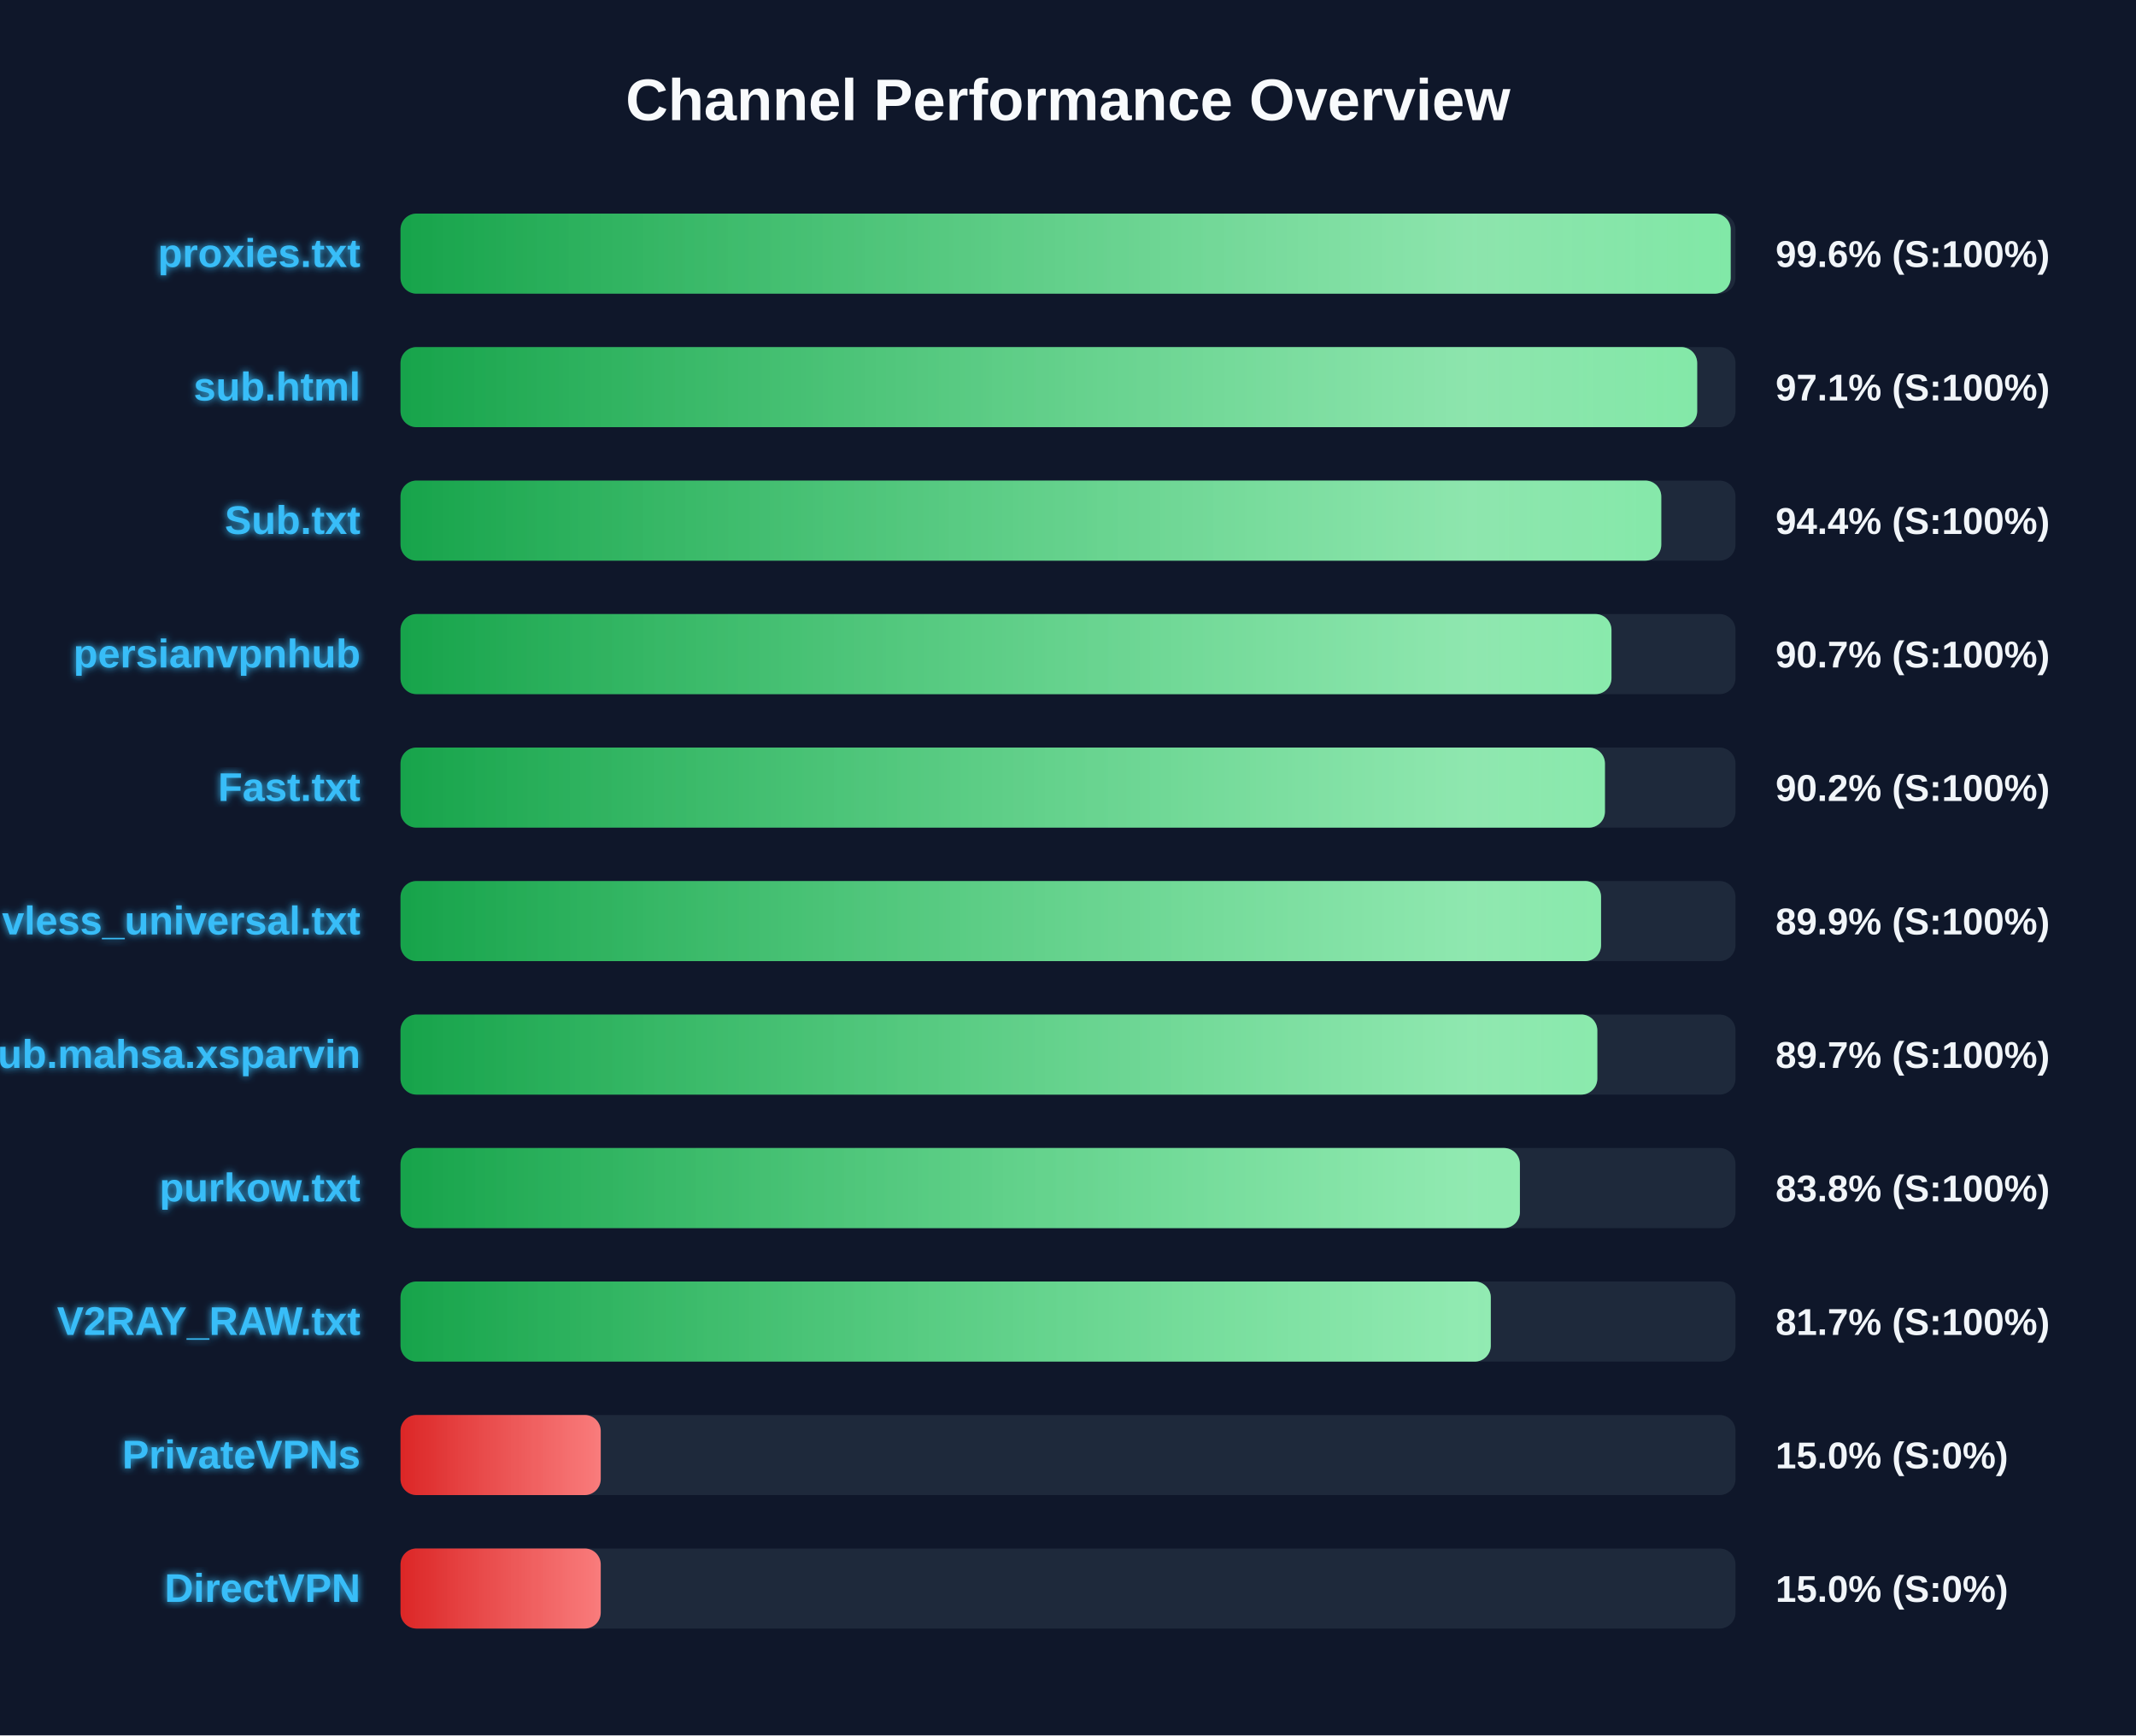
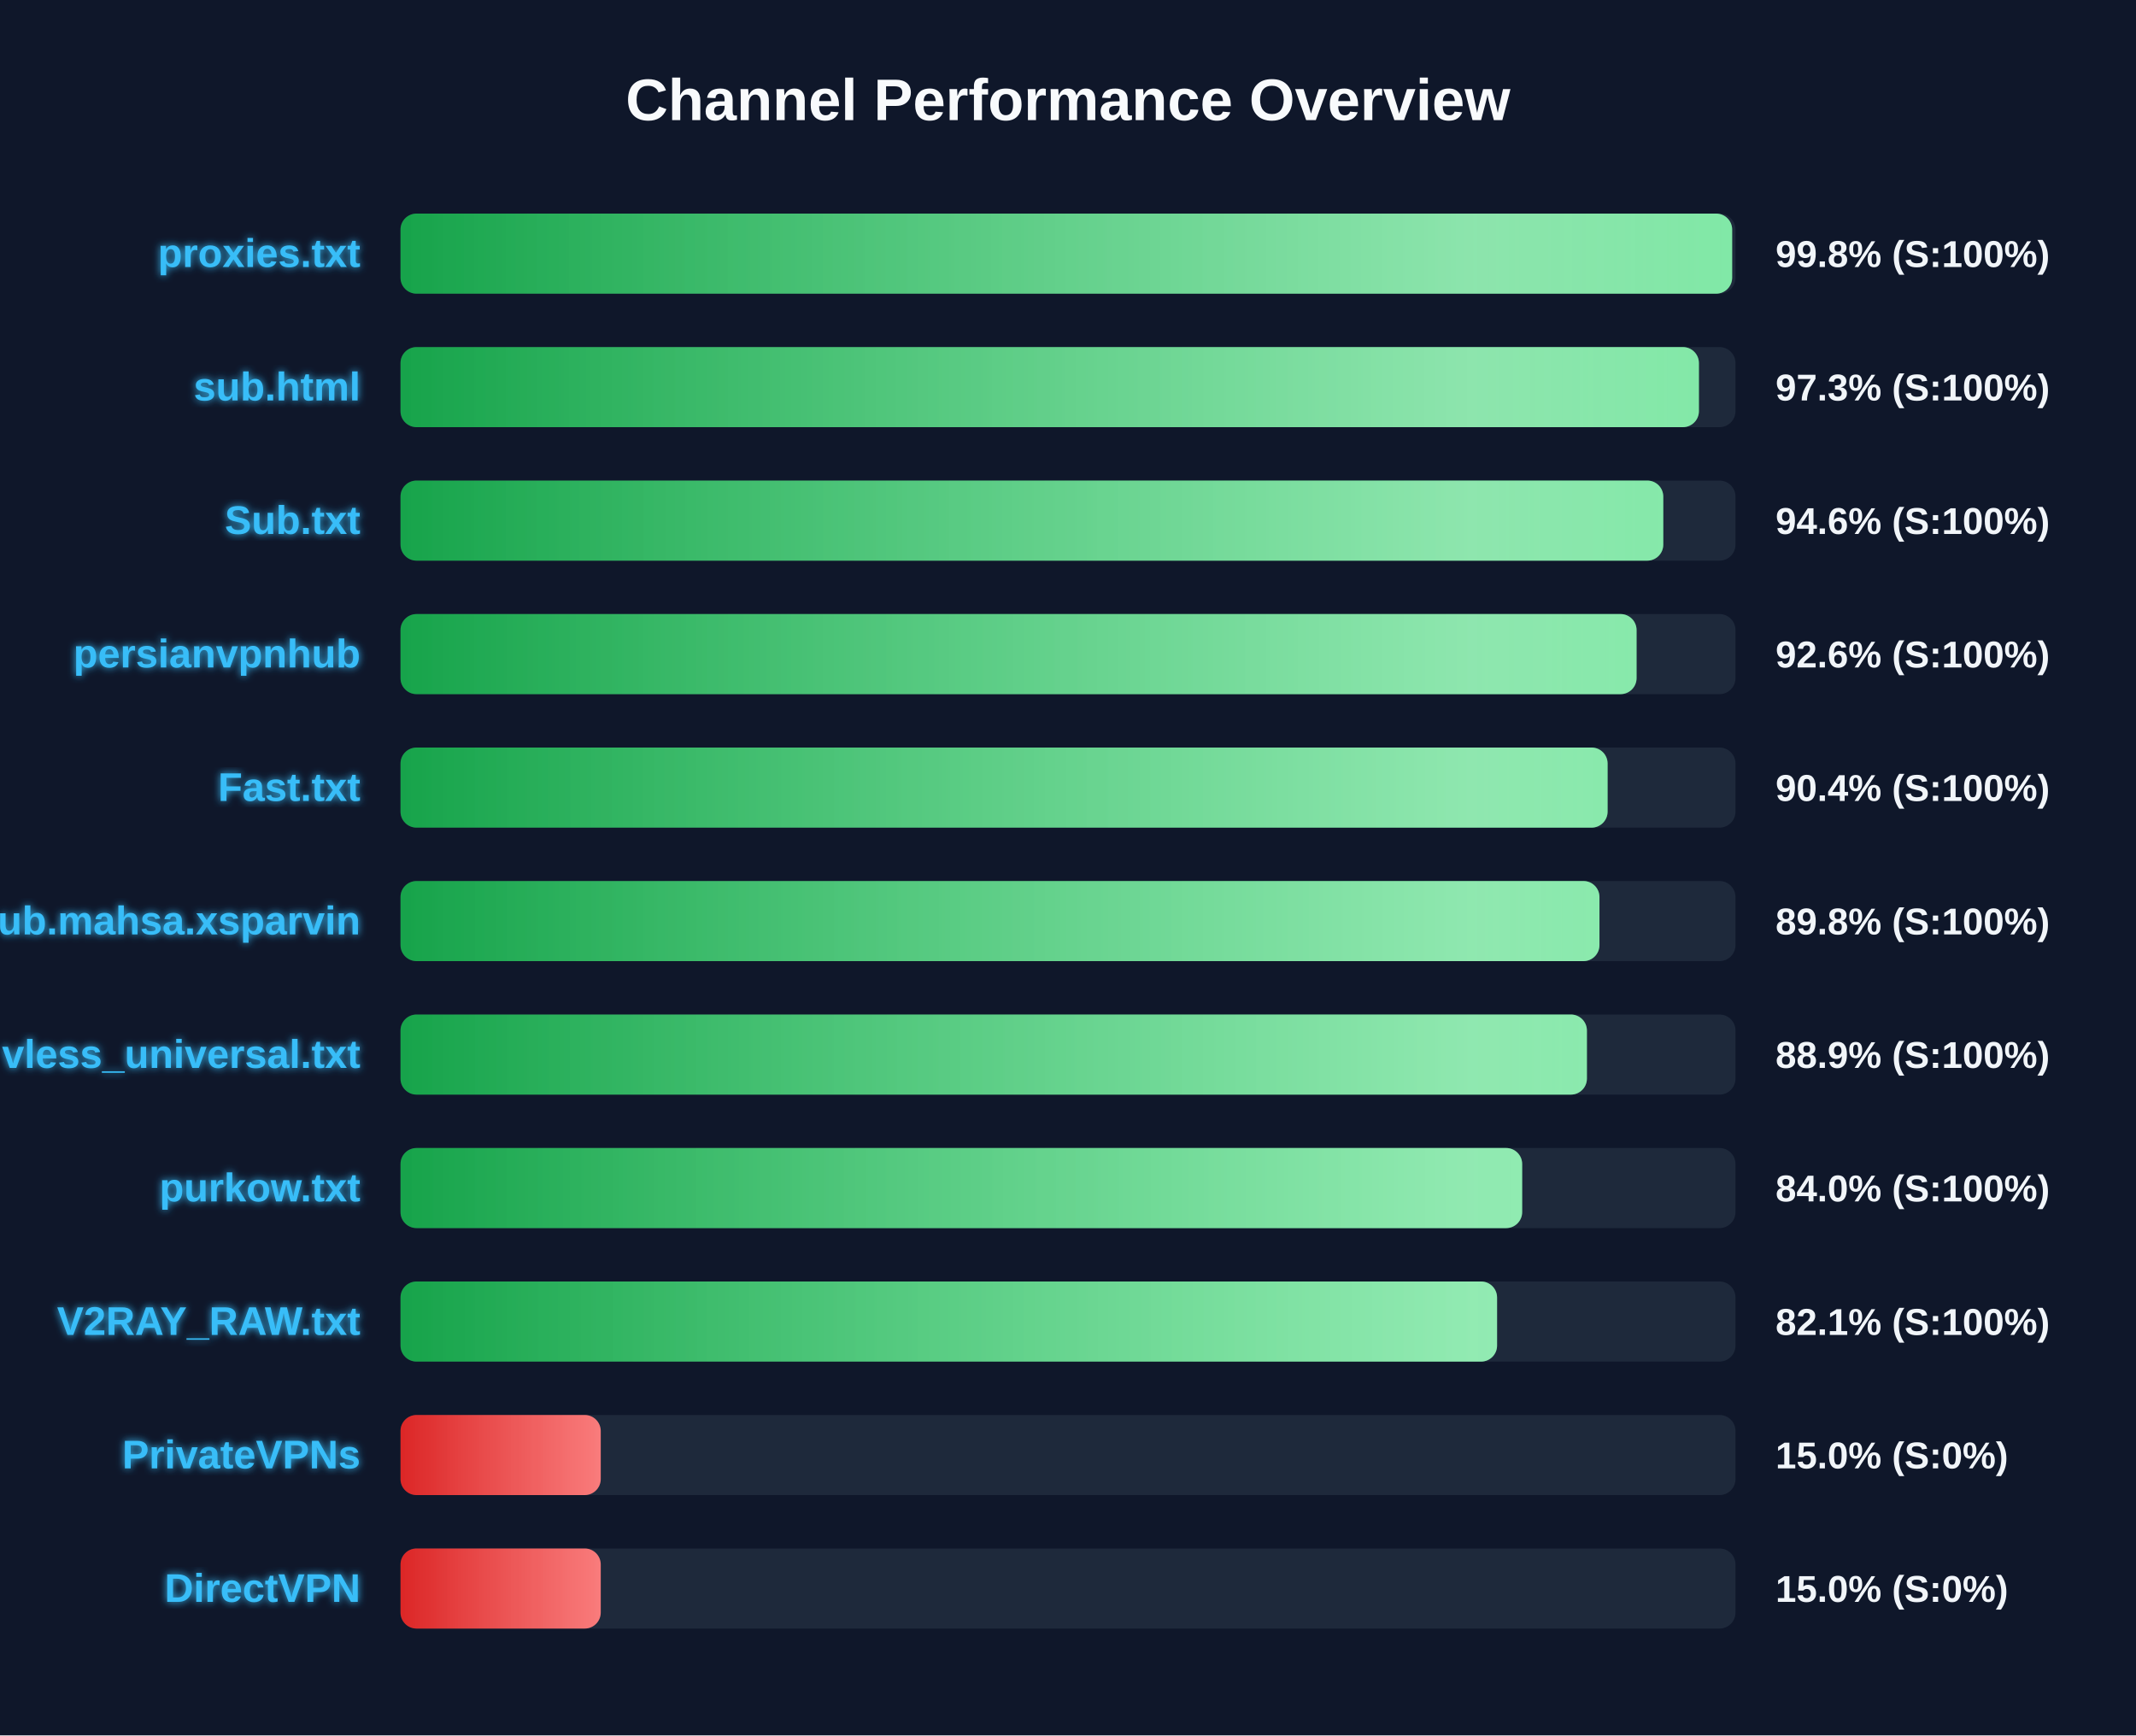
<svg xmlns="http://www.w3.org/2000/svg" width="800" height="650" version="1.1">
  <defs>
    <linearGradient id="grad-green" x1="0%" y1="0%" x2="100%" y2="0%">
      <stop offset="0%" stop-color="#16a34a" />
      <stop offset="100%" stop-color="#4ade80" />
    </linearGradient>
    <linearGradient id="grad-yellow" x1="0%" y1="0%" x2="100%" y2="0%">
      <stop offset="0%" stop-color="#ca8a04" />
      <stop offset="100%" stop-color="#fde047" />
    </linearGradient>
    <linearGradient id="grad-red" x1="0%" y1="0%" x2="100%" y2="0%">
      <stop offset="0%" stop-color="#dc2626" />
      <stop offset="100%" stop-color="#f87171" />
    </linearGradient>
    <linearGradient id="shimmer" x1="0%" y1="0%" x2="100%" y2="0%">
      <stop offset="0%" stop-color="rgba(255,255,255,0)" />
      <stop offset="50%" stop-color="rgba(255,255,255,0.4)" />
      <stop offset="100%" stop-color="rgba(255,255,255,0)" />
    </linearGradient>
    <filter id="glow" x="-20%" y="-20%" width="140%" height="140%">
      <feGaussianBlur stdDeviation="1.5" result="blur" />
      <feComposite in="SourceGraphic" in2="blur" operator="over" />
    </filter>
  </defs>
  <style>
        .bg-rect { fill: #0f172a; }
        .title { font: bold 22px 'Segoe UI', Arial, sans-serif; fill: #f8fafc; }
        .row { font: bold 15px 'Segoe UI', Arial, sans-serif; fill: #38bdf8; filter: url(#glow); }
        .score { font: bold 14px 'Segoe UI', Arial, sans-serif; fill: #f1f5f9; }
        @keyframes shimmer-anim {
            0% { transform: translateX(-100%); }
            100% { transform: translateX(200%); }
        }
        .shimmer-rect {
            animation: shimmer-anim 2.5s infinite linear;
        }
    </style>
  <rect width="100%" height="100%" class="bg-rect" />
  <text x="400" y="45" text-anchor="middle" class="title">Channel Performance Overview</text>
  <rect x="150" y="80" width="500" height="30" fill="#1e293b" rx="6" />
  <clipPath id="clip-0">
-     <rect x="150" y="80" width="498.2" height="30" rx="6" />
+     <rect x="150" y="80" width="498.75" height="30" rx="6" />
  </clipPath>
-   <rect x="150" y="80" width="498.2" height="30" fill="url(#grad-green)" rx="6" />
+   <rect x="150" y="80" width="498.75" height="30" fill="url(#grad-green)" rx="6" />
  <g clip-path="url(#clip-0)">
    <rect x="150" y="80" width="100%" height="30" fill="url(#shimmer)" class="shimmer-rect" />
  </g>
  <text x="135" y="100" text-anchor="end" class="row">proxies.txt</text>
-   <text x="665" y="100" text-anchor="start" class="score">99.6% (S:100%)</text>
+   <text x="665" y="100" text-anchor="start" class="score">99.8% (S:100%)</text>
  <rect x="150" y="130" width="500" height="30" fill="#1e293b" rx="6" />
  <clipPath id="clip-1">
-     <rect x="150" y="130" width="485.65" height="30" rx="6" />
+     <rect x="150" y="130" width="486.3" height="30" rx="6" />
  </clipPath>
-   <rect x="150" y="130" width="485.65" height="30" fill="url(#grad-green)" rx="6" />
+   <rect x="150" y="130" width="486.3" height="30" fill="url(#grad-green)" rx="6" />
  <g clip-path="url(#clip-1)">
    <rect x="150" y="130" width="100%" height="30" fill="url(#shimmer)" class="shimmer-rect" />
  </g>
  <text x="135" y="150" text-anchor="end" class="row">sub.html</text>
-   <text x="665" y="150" text-anchor="start" class="score">97.1% (S:100%)</text>
+   <text x="665" y="150" text-anchor="start" class="score">97.3% (S:100%)</text>
  <rect x="150" y="180" width="500" height="30" fill="#1e293b" rx="6" />
  <clipPath id="clip-2">
-     <rect x="150" y="180" width="472.2" height="30" rx="6" />
+     <rect x="150" y="180" width="472.95" height="30" rx="6" />
  </clipPath>
-   <rect x="150" y="180" width="472.2" height="30" fill="url(#grad-green)" rx="6" />
+   <rect x="150" y="180" width="472.95" height="30" fill="url(#grad-green)" rx="6" />
  <g clip-path="url(#clip-2)">
    <rect x="150" y="180" width="100%" height="30" fill="url(#shimmer)" class="shimmer-rect" />
  </g>
  <text x="135" y="200" text-anchor="end" class="row">Sub.txt</text>
-   <text x="665" y="200" text-anchor="start" class="score">94.4% (S:100%)</text>
+   <text x="665" y="200" text-anchor="start" class="score">94.6% (S:100%)</text>
  <rect x="150" y="230" width="500" height="30" fill="#1e293b" rx="6" />
  <clipPath id="clip-3">
-     <rect x="150" y="230" width="453.55" height="30" rx="6" />
+     <rect x="150" y="230" width="462.95" height="30" rx="6" />
  </clipPath>
-   <rect x="150" y="230" width="453.55" height="30" fill="url(#grad-green)" rx="6" />
+   <rect x="150" y="230" width="462.95" height="30" fill="url(#grad-green)" rx="6" />
  <g clip-path="url(#clip-3)">
    <rect x="150" y="230" width="100%" height="30" fill="url(#shimmer)" class="shimmer-rect" />
  </g>
  <text x="135" y="250" text-anchor="end" class="row">persianvpnhub</text>
-   <text x="665" y="250" text-anchor="start" class="score">90.7% (S:100%)</text>
+   <text x="665" y="250" text-anchor="start" class="score">92.6% (S:100%)</text>
  <rect x="150" y="280" width="500" height="30" fill="#1e293b" rx="6" />
  <clipPath id="clip-4">
-     <rect x="150" y="280" width="451.1" height="30" rx="6" />
+     <rect x="150" y="280" width="452.1" height="30" rx="6" />
  </clipPath>
-   <rect x="150" y="280" width="451.1" height="30" fill="url(#grad-green)" rx="6" />
+   <rect x="150" y="280" width="452.1" height="30" fill="url(#grad-green)" rx="6" />
  <g clip-path="url(#clip-4)">
    <rect x="150" y="280" width="100%" height="30" fill="url(#shimmer)" class="shimmer-rect" />
  </g>
  <text x="135" y="300" text-anchor="end" class="row">Fast.txt</text>
-   <text x="665" y="300" text-anchor="start" class="score">90.2% (S:100%)</text>
+   <text x="665" y="300" text-anchor="start" class="score">90.4% (S:100%)</text>
  <rect x="150" y="330" width="500" height="30" fill="#1e293b" rx="6" />
  <clipPath id="clip-5">
-     <rect x="150" y="330" width="449.65" height="30" rx="6" />
+     <rect x="150" y="330" width="449.05" height="30" rx="6" />
  </clipPath>
-   <rect x="150" y="330" width="449.65" height="30" fill="url(#grad-green)" rx="6" />
+   <rect x="150" y="330" width="449.05" height="30" fill="url(#grad-green)" rx="6" />
  <g clip-path="url(#clip-5)">
    <rect x="150" y="330" width="100%" height="30" fill="url(#shimmer)" class="shimmer-rect" />
  </g>
-   <text x="135" y="350" text-anchor="end" class="row">vless_universal.txt</text>
-   <text x="665" y="350" text-anchor="start" class="score">89.9% (S:100%)</text>
+   <text x="135" y="350" text-anchor="end" class="row">Sub.mahsa.xsparvin</text>
+   <text x="665" y="350" text-anchor="start" class="score">89.8% (S:100%)</text>
  <rect x="150" y="380" width="500" height="30" fill="#1e293b" rx="6" />
  <clipPath id="clip-6">
-     <rect x="150" y="380" width="448.25" height="30" rx="6" />
+     <rect x="150" y="380" width="444.35" height="30" rx="6" />
  </clipPath>
-   <rect x="150" y="380" width="448.25" height="30" fill="url(#grad-green)" rx="6" />
+   <rect x="150" y="380" width="444.35" height="30" fill="url(#grad-green)" rx="6" />
  <g clip-path="url(#clip-6)">
    <rect x="150" y="380" width="100%" height="30" fill="url(#shimmer)" class="shimmer-rect" />
  </g>
-   <text x="135" y="400" text-anchor="end" class="row">Sub.mahsa.xsparvin</text>
-   <text x="665" y="400" text-anchor="start" class="score">89.7% (S:100%)</text>
+   <text x="135" y="400" text-anchor="end" class="row">vless_universal.txt</text>
+   <text x="665" y="400" text-anchor="start" class="score">88.9% (S:100%)</text>
  <rect x="150" y="430" width="500" height="30" fill="#1e293b" rx="6" />
  <clipPath id="clip-7">
-     <rect x="150" y="430" width="419.25" height="30" rx="6" />
+     <rect x="150" y="430" width="420.1" height="30" rx="6" />
  </clipPath>
-   <rect x="150" y="430" width="419.25" height="30" fill="url(#grad-green)" rx="6" />
+   <rect x="150" y="430" width="420.1" height="30" fill="url(#grad-green)" rx="6" />
  <g clip-path="url(#clip-7)">
    <rect x="150" y="430" width="100%" height="30" fill="url(#shimmer)" class="shimmer-rect" />
  </g>
  <text x="135" y="450" text-anchor="end" class="row">purkow.txt</text>
-   <text x="665" y="450" text-anchor="start" class="score">83.8% (S:100%)</text>
+   <text x="665" y="450" text-anchor="start" class="score">84.0% (S:100%)</text>
  <rect x="150" y="480" width="500" height="30" fill="#1e293b" rx="6" />
  <clipPath id="clip-8">
-     <rect x="150" y="480" width="408.35" height="30" rx="6" />
+     <rect x="150" y="480" width="410.7" height="30" rx="6" />
  </clipPath>
-   <rect x="150" y="480" width="408.35" height="30" fill="url(#grad-green)" rx="6" />
+   <rect x="150" y="480" width="410.7" height="30" fill="url(#grad-green)" rx="6" />
  <g clip-path="url(#clip-8)">
    <rect x="150" y="480" width="100%" height="30" fill="url(#shimmer)" class="shimmer-rect" />
  </g>
  <text x="135" y="500" text-anchor="end" class="row">V2RAY_RAW.txt</text>
-   <text x="665" y="500" text-anchor="start" class="score">81.7% (S:100%)</text>
+   <text x="665" y="500" text-anchor="start" class="score">82.1% (S:100%)</text>
  <rect x="150" y="530" width="500" height="30" fill="#1e293b" rx="6" />
  <clipPath id="clip-9">
    <rect x="150" y="530" width="75.0" height="30" rx="6" />
  </clipPath>
  <rect x="150" y="530" width="75.0" height="30" fill="url(#grad-red)" rx="6" />
  <g clip-path="url(#clip-9)">
    <rect x="150" y="530" width="100%" height="30" fill="url(#shimmer)" class="shimmer-rect" />
  </g>
  <text x="135" y="550" text-anchor="end" class="row">PrivateVPNs</text>
  <text x="665" y="550" text-anchor="start" class="score">15.0% (S:0%)</text>
  <rect x="150" y="580" width="500" height="30" fill="#1e293b" rx="6" />
  <clipPath id="clip-10">
    <rect x="150" y="580" width="75.0" height="30" rx="6" />
  </clipPath>
  <rect x="150" y="580" width="75.0" height="30" fill="url(#grad-red)" rx="6" />
  <g clip-path="url(#clip-10)">
    <rect x="150" y="580" width="100%" height="30" fill="url(#shimmer)" class="shimmer-rect" />
  </g>
  <text x="135" y="600" text-anchor="end" class="row">DirectVPN</text>
  <text x="665" y="600" text-anchor="start" class="score">15.0% (S:0%)</text>
</svg>
